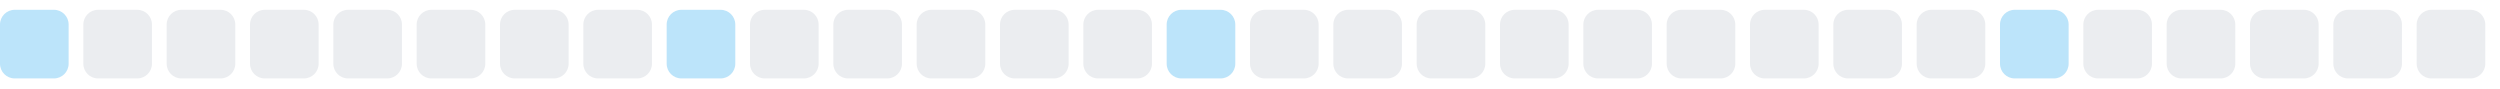
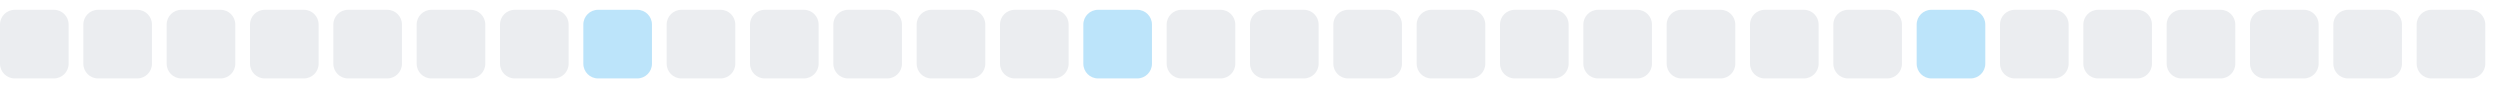
<svg xmlns="http://www.w3.org/2000/svg" width="255" height="9">
  <style>
        .level0 { fill: #ebedf0; }
        .level1 { fill: #bce4fa; }
        .level2 { fill: #75c7f7; }
        .level3 { fill: #30a9f2; }
        .level4 { fill: #008ee6; }
        @media (prefers-color-scheme: dark) {
          .level0 { fill: #161b22; }
          .level1 { fill: #0b3b5c; }
          .level2 { fill: #0a6299; }
          .level3 { fill: #008ee6; }
          .level4 { fill: #5bc4ff; }
        }
      </style>
-   <rect x="0.0" y="1" width="7" height="7" rx="1.5" ry="1.5" class="level1" />
+   <rect x="0.0" y="1" width="7" height="7" rx="1.5" ry="1.5" class="level0" />
  <rect x="8.5" y="1" width="7" height="7" rx="1.5" ry="1.5" class="level0" />
  <rect x="17.0" y="1" width="7" height="7" rx="1.5" ry="1.5" class="level0" />
  <rect x="25.5" y="1" width="7" height="7" rx="1.5" ry="1.5" class="level0" />
  <rect x="34.0" y="1" width="7" height="7" rx="1.5" ry="1.5" class="level0" />
  <rect x="42.5" y="1" width="7" height="7" rx="1.5" ry="1.5" class="level0" />
  <rect x="51.0" y="1" width="7" height="7" rx="1.5" ry="1.5" class="level0" />
-   <rect x="59.5" y="1" width="7" height="7" rx="1.5" ry="1.5" class="level0" />
-   <rect x="68.0" y="1" width="7" height="7" rx="1.5" ry="1.5" class="level1" />
+   <rect x="59.5" y="1" width="7" height="7" rx="1.5" ry="1.5" class="level1" />
+   <rect x="68.0" y="1" width="7" height="7" rx="1.5" ry="1.5" class="level0" />
  <rect x="76.5" y="1" width="7" height="7" rx="1.5" ry="1.5" class="level0" />
  <rect x="85.0" y="1" width="7" height="7" rx="1.5" ry="1.5" class="level0" />
  <rect x="93.5" y="1" width="7" height="7" rx="1.5" ry="1.5" class="level0" />
  <rect x="102.0" y="1" width="7" height="7" rx="1.5" ry="1.5" class="level0" />
-   <rect x="110.5" y="1" width="7" height="7" rx="1.5" ry="1.5" class="level0" />
-   <rect x="119.0" y="1" width="7" height="7" rx="1.5" ry="1.5" class="level1" />
+   <rect x="110.5" y="1" width="7" height="7" rx="1.5" ry="1.5" class="level1" />
+   <rect x="119.0" y="1" width="7" height="7" rx="1.5" ry="1.5" class="level0" />
  <rect x="127.5" y="1" width="7" height="7" rx="1.5" ry="1.5" class="level0" />
  <rect x="136.0" y="1" width="7" height="7" rx="1.5" ry="1.5" class="level0" />
  <rect x="144.5" y="1" width="7" height="7" rx="1.5" ry="1.5" class="level0" />
  <rect x="153.0" y="1" width="7" height="7" rx="1.5" ry="1.5" class="level0" />
  <rect x="161.5" y="1" width="7" height="7" rx="1.5" ry="1.5" class="level0" />
  <rect x="170.0" y="1" width="7" height="7" rx="1.5" ry="1.5" class="level0" />
  <rect x="178.5" y="1" width="7" height="7" rx="1.5" ry="1.5" class="level0" />
  <rect x="187.0" y="1" width="7" height="7" rx="1.5" ry="1.5" class="level0" />
-   <rect x="195.5" y="1" width="7" height="7" rx="1.5" ry="1.5" class="level0" />
-   <rect x="204.0" y="1" width="7" height="7" rx="1.5" ry="1.5" class="level1" />
+   <rect x="195.5" y="1" width="7" height="7" rx="1.5" ry="1.5" class="level1" />
+   <rect x="204.0" y="1" width="7" height="7" rx="1.5" ry="1.5" class="level0" />
  <rect x="212.5" y="1" width="7" height="7" rx="1.5" ry="1.5" class="level0" />
  <rect x="221.0" y="1" width="7" height="7" rx="1.5" ry="1.5" class="level0" />
  <rect x="229.5" y="1" width="7" height="7" rx="1.5" ry="1.5" class="level0" />
  <rect x="238.0" y="1" width="7" height="7" rx="1.5" ry="1.5" class="level0" />
  <rect x="246.5" y="1" width="7" height="7" rx="1.5" ry="1.5" class="level0" />
</svg>
